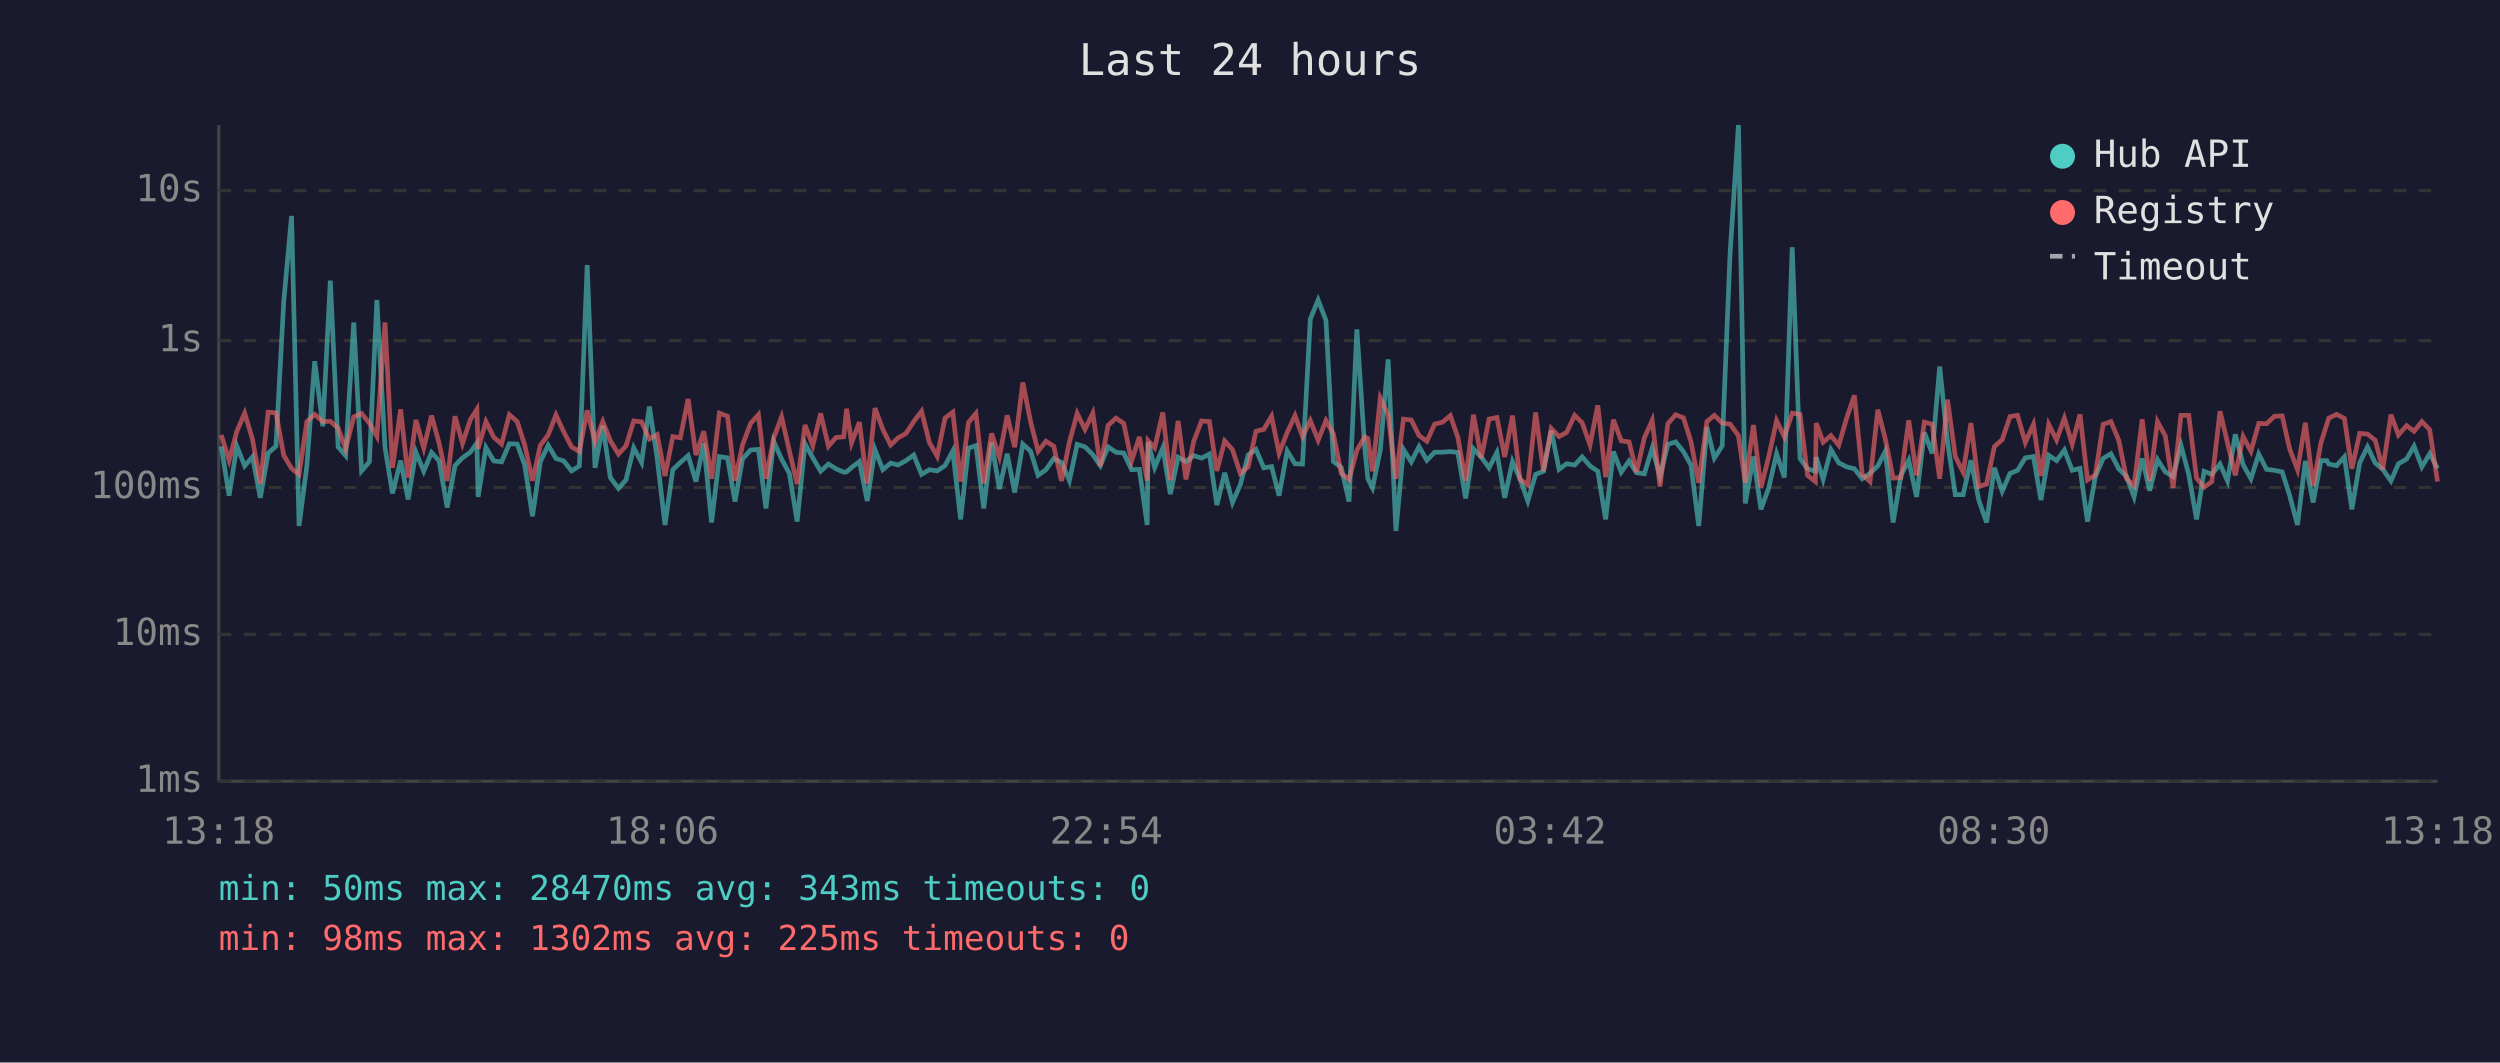
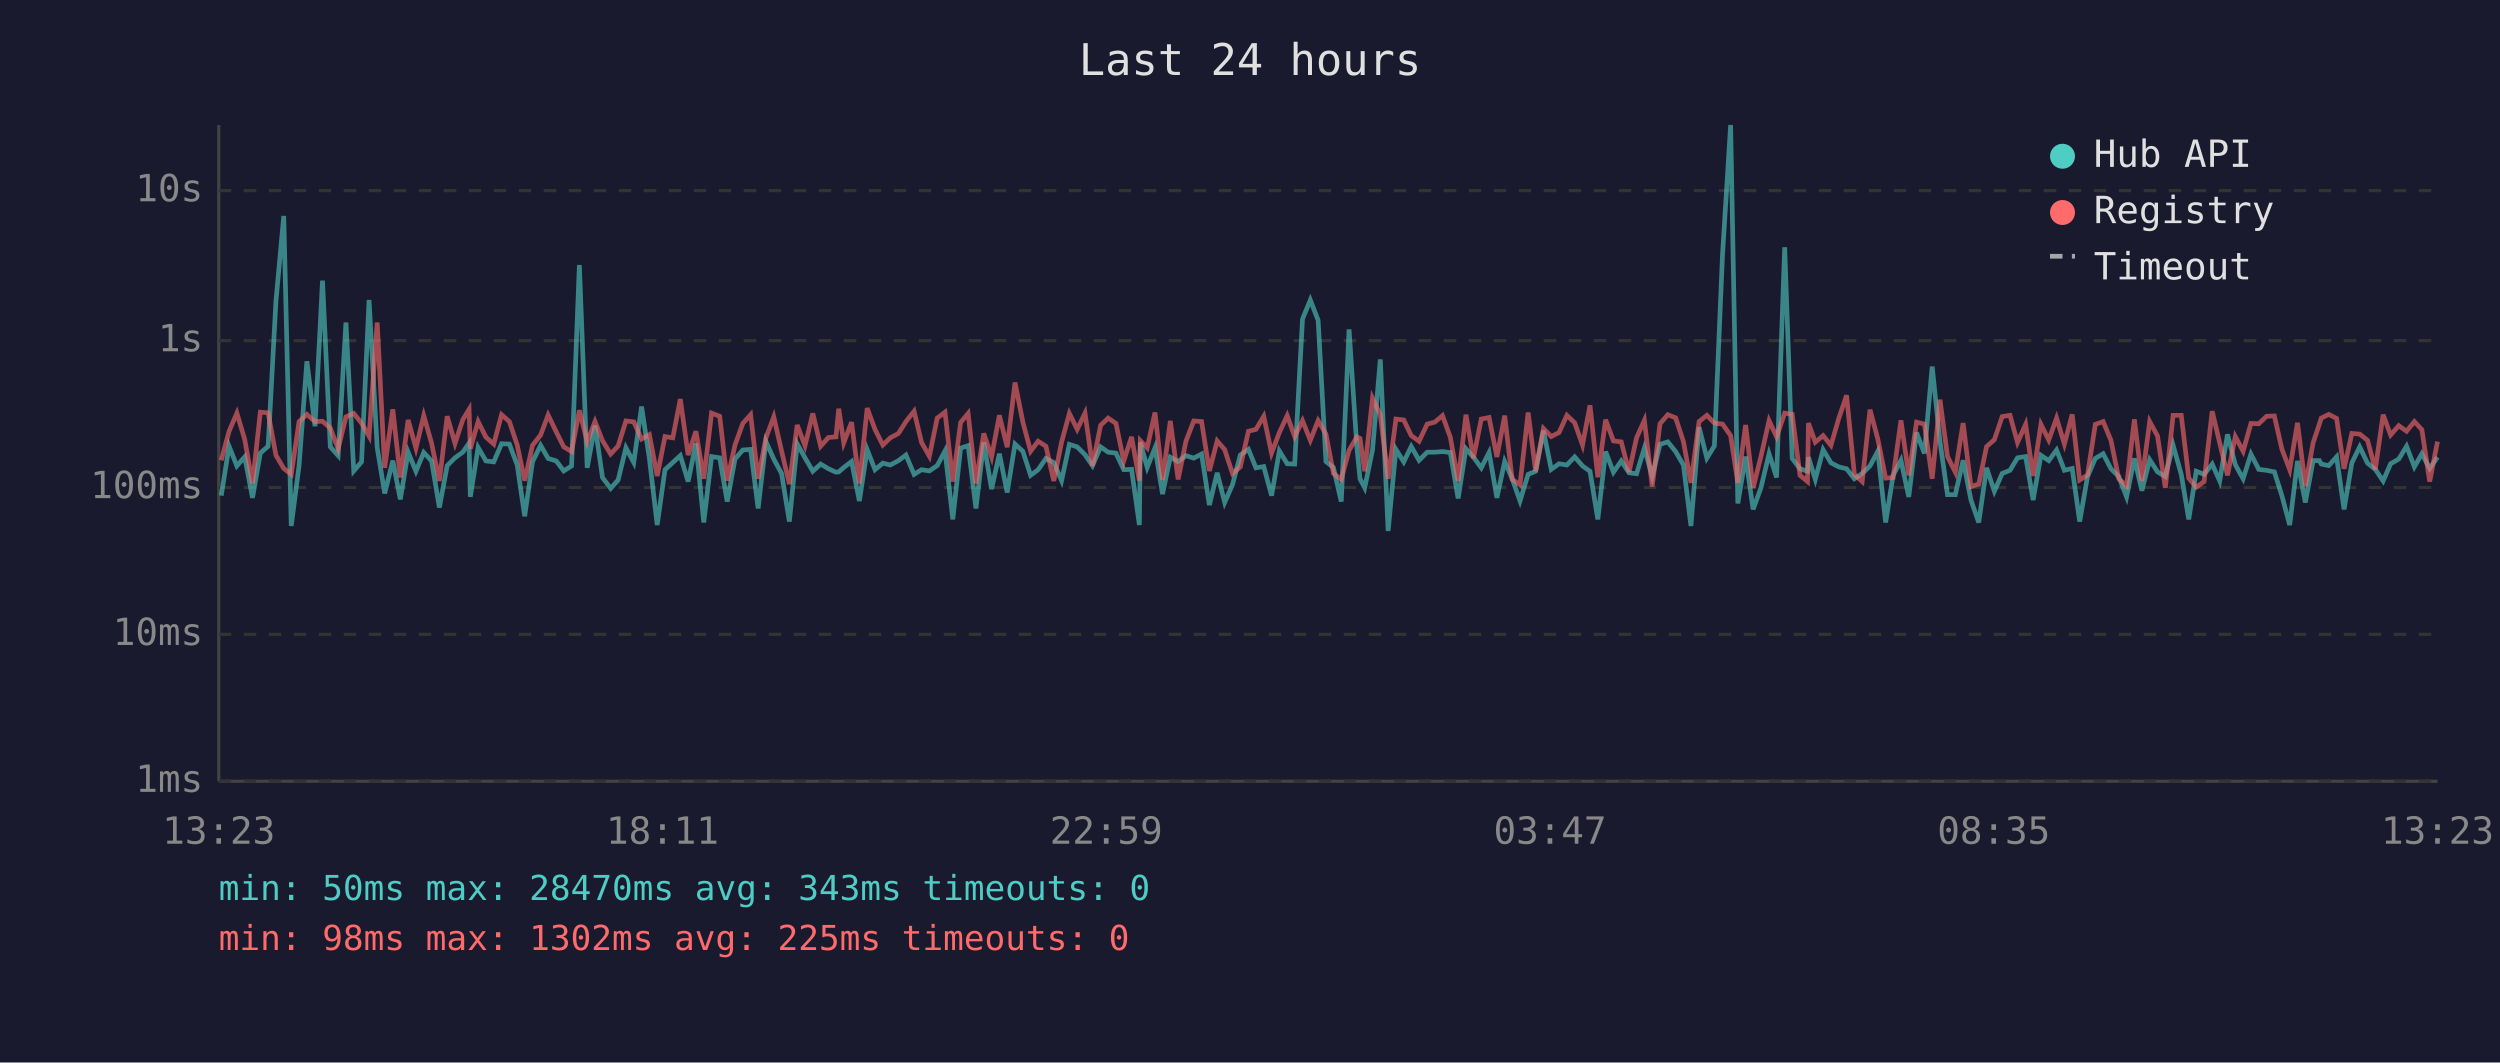
<svg xmlns="http://www.w3.org/2000/svg" viewBox="0 0 800 340" font-family="monospace" font-size="12">
  <rect width="800" height="340" fill="#1a1a2e" />
  <text x="400" y="24" fill="#e0e0e0" font-size="14" text-anchor="middle">Last 24 hours</text>
  <line x1="70" y1="40" x2="70" y2="250" stroke="#444" stroke-width="1" />
  <line x1="70" y1="250" x2="780" y2="250" stroke="#444" stroke-width="1" />
  <line x1="70" y1="250" x2="780" y2="250" stroke="#333" stroke-width="1" stroke-dasharray="4" />
  <text x="65" y="250" fill="#888" text-anchor="end" dominant-baseline="middle">1ms</text>
  <line x1="70" y1="203" x2="780" y2="203" stroke="#333" stroke-width="1" stroke-dasharray="4" />
  <text x="65" y="203" fill="#888" text-anchor="end" dominant-baseline="middle">10ms</text>
  <line x1="70" y1="156" x2="780" y2="156" stroke="#333" stroke-width="1" stroke-dasharray="4" />
  <text x="65" y="156" fill="#888" text-anchor="end" dominant-baseline="middle">100ms</text>
  <line x1="70" y1="109" x2="780" y2="109" stroke="#333" stroke-width="1" stroke-dasharray="4" />
  <text x="65" y="109" fill="#888" text-anchor="end" dominant-baseline="middle">1s</text>
  <line x1="70" y1="61" x2="780" y2="61" stroke="#333" stroke-width="1" stroke-dasharray="4" />
  <text x="65" y="61" fill="#888" text-anchor="end" dominant-baseline="middle">10s</text>
-   <text x="70" y="270" fill="#888" text-anchor="middle">13:18</text>
-   <text x="212" y="270" fill="#888" text-anchor="middle">18:06</text>
-   <text x="354" y="270" fill="#888" text-anchor="middle">22:54</text>
-   <text x="496" y="270" fill="#888" text-anchor="middle">03:42</text>
-   <text x="638" y="270" fill="#888" text-anchor="middle">08:30</text>
-   <text x="780" y="270" fill="#888" text-anchor="middle">13:18</text>
-   <polyline points="70.8,142.8 73.3,158.6 75.8,142.8 78.3,149.1 80.8,146.2 83.3,159.3 85.8,145.0 88.3,142.8 90.8,96.4 93.3,69.1 95.7,168.3 98.2,149.0 100.7,115.6 103.3,136.4 105.7,89.8 108.2,143.0 110.6,145.8 113.2,103.2 115.7,150.7 118.2,147.8 120.6,96.0 123.2,143.2 125.6,157.9 128.2,147.4 130.6,159.8 133.1,144.7 135.6,150.8 138.1,144.8 140.5,147.5 143.1,162.4 145.6,149.0 148.0,146.5 150.5,144.7 152.6,141.8 153.0,159.0 155.5,143.2 158.0,147.5 160.5,147.8 163.0,142.0 165.5,142.1 167.9,148.8 170.4,165.2 172.9,147.8 175.4,142.5 177.9,146.7 180.4,147.5 182.9,150.7 185.4,149.1 187.9,84.8 190.4,149.7 192.9,136.2 195.3,152.8 197.9,156.3 200.3,153.6 202.8,143.3 205.3,148.0 207.8,130.1 210.3,146.7 212.8,168.0 215.3,150.3 217.7,148.0 220.2,145.8 222.7,154.1 225.2,141.9 227.7,167.2 230.2,146.1 232.8,146.5 235.2,160.5 237.6,146.9 240.2,144.0 242.7,143.8 245.1,162.7 247.6,141.3 250.1,146.9 252.6,151.5 255.1,166.9 257.6,142.0 260.1,146.5 262.6,150.8 265.1,148.5 267.5,150.0 270.0,151.1 270.9,151.0 272.5,149.6 275.0,147.7 277.5,160.3 280.0,143.9 282.5,150.3 285.0,148.2 287.4,148.8 289.9,147.4 292.4,145.6 294.9,151.8 297.4,150.3 299.9,150.7 302.4,149.0 304.9,144.3 307.4,166.2 309.9,143.4 312.3,142.6 314.8,162.7 317.3,141.6 319.8,156.5 322.3,145.2 324.7,157.6 327.3,142.1 329.8,144.4 332.2,152.1 334.7,150.3 337.2,146.7 339.7,148.0 342.2,153.8 344.7,142.2 347.2,143.0 349.7,145.5 352.1,149.0 354.6,143.0 357.1,144.7 359.6,145.0 362.1,150.3 364.6,150.2 367.1,168.0 367.4,141.5 369.5,149.6 372.1,143.3 374.5,158.1 377.0,146.3 379.5,147.7 382.0,145.8 384.5,146.6 387.0,145.3 389.4,161.6 391.9,151.3 394.4,160.8 396.9,155.1 399.4,145.6 401.9,143.8 404.4,149.7 406.9,149.3 409.3,158.6 411.9,144.3 414.4,148.4 416.8,148.5 419.3,102.1 421.8,96.0 424.3,102.5 426.7,147.7 429.2,149.6 431.7,160.5 434.2,105.4 436.7,143.1 437.7,153.2 439.2,156.1 441.7,144.0 444.2,115.0 446.7,169.9 449.1,143.8 451.6,147.8 454.1,142.9 456.6,147.3 459.1,144.7 461.6,144.7 464.1,144.5 466.5,144.8 469.0,159.5 471.5,143.6 474.0,146.3 476.5,149.7 479.0,144.8 481.5,159.3 484.0,147.7 486.4,153.2 488.9,160.3 491.4,151.8 493.9,150.8 496.4,137.8 498.9,150.2 501.3,148.4 503.9,148.8 506.3,146.2 508.8,149.1 511.3,150.8 513.8,166.2 516.3,144.5 518.8,151.1 521.3,147.5 523.7,151.3 526.2,151.6 528.7,143.4 531.2,152.5 533.7,142.2 536.2,141.4 538.7,144.5 541.1,148.8 543.6,168.3 546.2,136.7 548.6,146.6 551.1,142.7 553.6,81.6 556.3,40.0 558.5,161.1 561.1,146.1 563.5,163.0 566.0,156.1 568.5,145.2 571.0,152.8 573.5,79.1 576.0,146.7 578.4,150.0 580.9,150.8 581.2,146.3 583.4,153.4 585.9,143.9 588.4,148.1 590.9,149.4 593.4,150.0 595.9,153.2 598.4,151.5 600.9,149.1 603.3,144.4 605.8,167.2 608.3,152.1 610.8,147.3 613.3,159.0 615.8,138.4 618.3,145.1 620.7,117.3 623.2,141.3 625.7,158.3 628.2,158.3 630.7,147.3 633.2,160.0 635.7,167.2 638.2,149.7 640.7,157.2 643.2,151.5 645.6,150.5 648.1,146.5 650.7,146.1 653.1,160.0 655.6,145.7 658.1,147.4 660.6,144.0 663.1,150.5 665.6,149.9 668.0,166.9 670.5,152.5 673.0,146.7 675.5,145.2 678.0,150.0 680.5,152.5 682.9,159.0 685.5,146.7 687.9,157.0 690.4,147.1 692.9,151.0 695.4,152.5 697.9,142.5 700.4,151.8 702.9,166.2 705.3,150.8 707.8,151.8 710.4,148.5 712.8,153.9 715.3,139.0 717.8,148.7 720.3,153.2 722.8,145.3 725.3,150.2 727.8,150.5 730.3,151.0 732.7,158.6 735.2,168.0 737.7,147.5 740.2,160.8 742.7,147.4 744.6,147.4 745.2,148.5 747.7,149.0 750.2,146.2 752.6,163.0 755.1,148.1 757.6,143.0 760.1,148.2 762.5,150.2 765.1,153.9 767.5,148.4 770.1,146.9 772.5,142.8 775.0,149.4 777.5,145.2 780.0,149.9" fill="none" stroke="#4ecdc4" stroke-width="1.5" opacity="0.6" />
-   <polyline points="70.8,139.2 73.3,147.3 75.8,138.0 78.3,132.2 80.8,140.6 83.3,154.7 85.8,131.9 88.3,132.1 90.8,145.7 93.3,149.9 95.7,151.8 98.2,134.9 100.7,132.6 103.3,134.9 105.7,134.8 108.2,137.0 110.6,143.6 113.2,133.4 115.7,132.3 118.2,135.4 120.6,139.6 123.2,103.2 125.6,149.7 128.2,131.0 130.6,152.8 133.1,134.4 135.6,143.4 138.1,133.0 140.5,141.8 143.1,153.9 145.6,133.2 148.0,141.9 150.5,134.3 152.6,131.0 153.0,143.6 155.5,134.9 158.0,139.9 160.5,142.1 163.0,132.7 165.5,134.9 167.9,142.4 170.4,153.8 172.9,142.5 175.4,139.2 177.9,132.8 180.4,138.2 182.9,143.0 185.4,144.5 187.9,131.3 190.4,141.4 192.9,134.9 195.3,141.0 197.9,145.3 200.3,142.7 202.8,134.7 205.3,135.0 207.8,140.5 210.3,139.1 212.8,152.3 215.3,139.7 217.7,140.1 220.2,127.7 222.7,145.6 225.2,138.0 227.7,153.2 230.2,132.2 232.8,133.2 235.2,153.8 237.6,142.4 240.2,135.5 242.7,132.7 245.1,153.2 247.6,140.1 250.1,133.4 252.6,144.3 255.1,154.9 257.6,136.0 260.1,142.6 262.6,132.3 265.1,142.8 267.5,140.0 270.0,139.8 270.9,130.8 272.5,141.7 275.0,135.1 277.5,154.7 280.0,130.6 282.5,137.4 285.0,142.4 287.4,140.1 289.9,138.7 292.4,134.9 294.9,131.6 297.4,141.6 299.9,146.0 302.4,133.8 304.9,131.9 307.4,154.1 309.9,135.2 312.3,132.3 314.8,154.7 317.3,138.7 319.8,146.2 322.3,132.9 324.7,143.1 327.3,122.4 329.8,135.0 332.2,144.4 334.7,141.2 337.2,142.8 339.7,153.9 342.2,141.5 344.7,132.3 347.2,137.4 349.7,132.2 352.1,149.1 354.6,136.1 357.1,133.8 359.6,135.5 362.1,147.5 364.6,139.8 367.1,153.8 367.4,141.0 369.5,143.3 372.1,132.0 374.5,153.6 377.0,134.7 379.5,153.4 382.0,141.2 384.5,134.7 387.0,134.9 389.4,150.7 391.9,141.1 394.4,143.9 396.9,151.5 399.4,149.4 401.9,138.0 404.4,137.4 406.9,133.2 409.3,145.0 411.9,138.4 414.4,133.0 416.8,139.7 419.3,134.6 421.8,140.9 424.3,134.6 426.7,138.9 429.2,151.5 431.7,153.4 434.2,144.1 436.7,139.8 437.7,140.3 439.2,150.8 441.7,127.4 444.2,132.7 446.7,153.2 449.1,134.1 451.6,134.4 454.1,139.4 456.6,141.2 459.1,135.7 461.6,135.1 464.1,133.0 466.5,139.9 469.0,153.9 471.5,132.7 474.0,146.6 476.5,134.1 479.0,133.6 481.5,146.2 484.0,133.0 486.4,153.4 488.9,155.1 491.4,132.0 493.9,150.8 496.4,137.1 498.9,139.7 501.3,138.4 503.9,132.9 506.3,135.3 508.8,142.4 511.3,129.7 513.8,152.7 516.3,134.3 518.8,141.1 521.3,141.4 523.7,151.0 526.2,140.1 528.7,134.5 531.2,155.7 533.7,135.6 536.2,132.7 538.7,133.7 541.1,141.3 543.6,154.5 546.2,134.9 548.6,132.9 551.1,135.4 553.6,135.7 556.3,139.4 558.5,154.5 561.1,136.0 563.5,156.1 566.0,146.1 568.5,134.6 571.0,139.8 573.5,132.2 576.0,132.6 578.4,152.1 580.9,154.1 581.2,135.4 583.4,141.5 585.9,139.4 588.4,142.5 590.9,133.9 593.4,126.5 595.9,151.8 598.4,154.1 600.9,131.1 603.3,140.5 605.8,153.0 608.3,152.8 610.8,134.5 613.3,152.1 615.8,135.1 618.3,135.7 620.7,153.2 623.2,127.9 625.7,146.1 628.2,151.1 630.7,135.4 633.2,155.7 635.7,154.9 638.2,142.9 640.7,140.7 643.2,133.3 645.6,132.9 648.1,141.6 650.7,135.8 653.1,152.3 655.6,135.8 658.1,140.8 660.6,133.8 663.1,142.1 665.6,132.6 668.0,153.6 670.5,152.0 673.0,135.8 675.5,134.9 678.0,140.9 680.5,153.2 682.9,155.5 685.5,134.2 687.9,153.9 690.4,134.9 692.9,139.5 695.4,156.1 697.9,132.9 700.4,132.9 702.9,153.0 705.3,155.9 707.8,154.1 710.4,131.6 712.8,141.7 715.3,152.1 717.8,139.7 720.3,144.4 722.8,135.5 725.3,135.6 727.8,133.2 730.3,133.1 732.7,143.7 735.2,150.3 737.7,135.3 740.2,155.5 742.7,141.7 744.6,135.7 745.2,133.8 747.7,132.6 750.2,133.9 752.6,150.0 755.1,138.7 757.6,138.9 760.1,140.9 762.5,150.2 765.1,132.7 767.5,139.2 770.1,136.2 772.5,138.0 775.0,134.9 777.5,137.5 780.0,154.1" fill="none" stroke="#ff6b6b" stroke-width="1.5" opacity="0.6" />
+   <text x="70" y="270" fill="#888" text-anchor="middle">13:23</text>
+   <text x="212" y="270" fill="#888" text-anchor="middle">18:11</text>
+   <text x="354" y="270" fill="#888" text-anchor="middle">22:59</text>
+   <text x="496" y="270" fill="#888" text-anchor="middle">03:47</text>
+   <text x="638" y="270" fill="#888" text-anchor="middle">08:35</text>
+   <text x="780" y="270" fill="#888" text-anchor="middle">13:23</text>
+   <polyline points="70.8,158.6 73.3,142.8 75.8,149.1 78.3,146.2 80.8,159.3 83.3,145.0 85.8,142.8 88.3,96.4 90.8,69.1 93.2,168.3 95.7,149.0 98.2,115.6 100.8,136.4 103.2,89.8 105.7,143.0 108.2,145.8 110.7,103.2 113.2,150.7 115.7,147.8 118.1,96.0 120.7,143.2 123.1,157.9 125.7,147.4 128.1,159.8 130.6,144.7 133.1,150.8 135.6,144.8 138.1,147.5 140.6,162.4 143.1,149.0 145.6,146.5 148.1,144.7 150.1,141.8 150.5,159.0 153.0,143.2 155.5,147.5 158.0,147.8 160.5,142.0 163.0,142.1 165.5,148.8 167.9,165.2 170.4,147.8 173.0,142.5 175.4,146.7 178.0,147.5 180.4,150.7 182.9,149.1 185.4,84.8 187.9,149.7 190.4,136.2 192.8,152.8 195.4,156.3 197.8,153.6 200.3,143.3 202.8,148.0 205.3,130.1 207.8,146.7 210.3,168.0 212.8,150.3 215.3,148.0 217.7,145.8 220.2,154.1 222.7,141.9 225.2,167.2 227.7,146.1 230.3,146.5 232.7,160.5 235.2,146.9 237.7,144.0 240.2,143.8 242.6,162.7 245.1,141.3 247.6,146.9 250.1,151.5 252.6,166.9 255.1,142.0 257.6,146.5 260.1,150.8 262.6,148.5 265.1,150.0 267.5,151.1 268.4,151.0 270.0,149.6 272.5,147.7 275.0,160.3 277.5,143.9 280.0,150.3 282.5,148.2 284.9,148.8 287.5,147.4 289.9,145.6 292.5,151.8 294.9,150.3 297.4,150.7 299.9,149.0 302.4,144.3 304.9,166.2 307.4,143.4 309.8,142.6 312.3,162.7 314.8,141.6 317.3,156.5 319.8,145.2 322.3,157.6 324.8,142.1 327.3,144.4 329.8,152.1 332.2,150.3 334.7,146.7 337.2,148.0 339.7,153.8 342.2,142.2 344.7,143.0 347.2,145.5 349.6,149.0 352.2,143.0 354.6,144.7 357.1,145.0 359.6,150.3 362.1,150.2 364.6,168.0 364.9,141.5 367.1,149.6 369.6,143.3 372.0,158.1 374.5,146.3 377.0,147.7 379.5,145.8 382.0,146.6 384.5,145.3 387.0,161.6 389.5,151.3 391.9,160.8 394.4,155.1 396.9,145.6 399.5,143.8 401.9,149.7 404.4,149.3 406.9,158.6 409.4,144.3 411.9,148.4 414.3,148.5 416.8,102.1 419.3,96.0 421.8,102.5 424.3,147.7 426.7,149.6 429.2,160.5 431.7,105.4 434.2,143.1 435.2,153.2 436.7,156.1 439.2,144.0 441.7,115.0 444.2,169.9 446.7,143.8 449.2,147.8 451.6,142.9 454.1,147.3 456.7,144.7 459.1,144.7 461.6,144.5 464.1,144.8 466.6,159.5 469.1,143.6 471.5,146.3 474.0,149.7 476.5,144.8 479.0,159.3 481.5,147.7 483.9,153.2 486.4,160.3 489.0,151.8 491.4,150.8 493.9,137.8 496.4,150.2 498.9,148.4 501.4,148.8 503.9,146.2 506.4,149.1 508.8,150.8 511.3,166.2 513.8,144.5 516.3,151.1 518.8,147.5 521.3,151.3 523.7,151.6 526.2,143.4 528.7,152.5 531.2,142.2 533.7,141.4 536.2,144.5 538.7,148.8 541.1,168.3 543.7,136.7 546.2,146.6 548.6,142.7 551.2,81.6 553.8,40.0 556.1,161.1 558.6,146.1 561.0,163.0 563.5,156.1 566.1,145.2 568.5,152.8 571.1,79.1 573.5,146.7 576.0,150.0 578.4,150.8 578.7,146.3 580.9,153.4 583.4,143.9 585.9,148.1 588.4,149.4 590.9,150.0 593.4,153.2 595.9,151.5 598.4,149.1 600.9,144.4 603.4,167.2 605.8,152.1 608.3,147.3 610.8,159.0 613.3,138.4 615.8,145.1 618.3,117.3 620.8,141.3 623.2,158.3 625.7,158.3 628.2,147.3 630.7,160.0 633.2,167.2 635.7,149.7 638.2,157.2 640.7,151.5 643.2,150.5 645.6,146.5 648.2,146.1 650.6,160.0 653.1,145.7 655.6,147.4 658.1,144.0 660.6,150.5 663.1,149.9 665.5,166.9 668.0,152.5 670.5,146.7 673.0,145.2 675.5,150.0 678.0,152.5 680.5,159.0 683.0,146.7 685.4,157.0 687.9,147.1 690.4,151.0 692.9,152.5 695.4,142.5 698.0,151.8 700.4,166.2 702.8,150.8 705.3,151.8 707.9,148.5 710.3,153.9 712.8,139.0 715.3,148.7 717.8,153.2 720.3,145.3 722.8,150.2 725.3,150.5 727.8,151.0 730.2,158.6 732.7,168.0 735.2,147.5 737.7,160.8 740.2,147.4 742.2,147.4 742.8,148.5 745.2,149.0 747.7,146.2 750.1,163.0 752.6,148.1 755.1,143.0 757.6,148.2 760.1,150.2 762.6,153.9 765.0,148.4 767.6,146.9 770.1,142.8 772.6,149.4 775.0,145.2 777.5,149.9 780.0,146.3" fill="none" stroke="#4ecdc4" stroke-width="1.5" opacity="0.6" />
+   <polyline points="70.8,147.3 73.3,138.0 75.8,132.2 78.3,140.6 80.8,154.7 83.3,131.9 85.8,132.1 88.3,145.7 90.8,149.9 93.2,151.8 95.7,134.9 98.2,132.6 100.8,134.9 103.2,134.8 105.7,137.0 108.2,143.6 110.7,133.4 113.2,132.3 115.7,135.4 118.1,139.6 120.7,103.2 123.1,149.7 125.7,131.0 128.1,152.8 130.6,134.4 133.1,143.4 135.6,133.0 138.1,141.8 140.6,153.9 143.1,133.2 145.6,141.9 148.1,134.3 150.1,131.0 150.5,143.6 153.0,134.9 155.5,139.9 158.0,142.1 160.5,132.7 163.0,134.9 165.5,142.4 167.9,153.8 170.4,142.5 173.0,139.2 175.4,132.8 178.0,138.2 180.4,143.0 182.9,144.5 185.4,131.3 187.9,141.4 190.4,134.9 192.8,141.0 195.4,145.3 197.8,142.7 200.3,134.7 202.8,135.0 205.3,140.5 207.8,139.1 210.3,152.3 212.8,139.7 215.3,140.1 217.7,127.7 220.2,145.6 222.7,138.0 225.2,153.2 227.7,132.2 230.3,133.2 232.7,153.8 235.2,142.4 237.7,135.5 240.2,132.7 242.6,153.2 245.1,140.1 247.6,133.4 250.1,144.3 252.6,154.9 255.1,136.0 257.6,142.6 260.1,132.3 262.6,142.8 265.1,140.0 267.5,139.8 268.4,130.8 270.0,141.7 272.5,135.1 275.0,154.7 277.5,130.6 280.0,137.4 282.5,142.4 284.9,140.1 287.5,138.7 289.9,134.9 292.5,131.6 294.9,141.6 297.4,146.0 299.9,133.8 302.4,131.9 304.9,154.1 307.4,135.2 309.8,132.3 312.3,154.7 314.8,138.7 317.3,146.2 319.8,132.9 322.3,143.1 324.8,122.4 327.3,135.0 329.8,144.4 332.2,141.2 334.7,142.8 337.2,153.9 339.7,141.5 342.2,132.3 344.7,137.4 347.2,132.2 349.6,149.1 352.2,136.1 354.6,133.8 357.1,135.5 359.6,147.5 362.1,139.8 364.6,153.8 364.9,141.0 367.1,143.3 369.6,132.0 372.0,153.6 374.5,134.7 377.0,153.4 379.5,141.2 382.0,134.7 384.5,134.9 387.0,150.7 389.5,141.1 391.9,143.9 394.4,151.5 396.9,149.4 399.5,138.0 401.9,137.4 404.4,133.2 406.9,145.0 409.4,138.4 411.9,133.0 414.3,139.7 416.8,134.6 419.3,140.9 421.8,134.6 424.3,138.9 426.7,151.5 429.2,153.4 431.7,144.1 434.2,139.8 435.2,140.3 436.7,150.8 439.2,127.4 441.7,132.7 444.2,153.2 446.7,134.1 449.2,134.4 451.6,139.4 454.1,141.2 456.7,135.7 459.1,135.1 461.6,133.0 464.1,139.9 466.6,153.9 469.1,132.7 471.5,146.6 474.0,134.1 476.5,133.6 479.0,146.2 481.5,133.0 483.9,153.4 486.4,155.1 489.0,132.0 491.4,150.8 493.9,137.1 496.4,139.7 498.9,138.4 501.4,132.9 503.9,135.3 506.4,142.4 508.8,129.7 511.3,152.7 513.8,134.3 516.3,141.1 518.8,141.4 521.3,151.0 523.7,140.1 526.2,134.5 528.7,155.7 531.2,135.6 533.7,132.7 536.2,133.7 538.7,141.3 541.1,154.5 543.7,134.9 546.2,132.9 548.6,135.4 551.2,135.7 553.8,139.4 556.1,154.5 558.6,136.0 561.0,156.1 563.5,146.1 566.1,134.6 568.5,139.8 571.1,132.2 573.5,132.6 576.0,152.1 578.4,154.1 578.7,135.4 580.9,141.5 583.4,139.4 585.9,142.5 588.4,133.9 590.9,126.5 593.4,151.8 595.9,154.1 598.4,131.1 600.9,140.5 603.4,153.0 605.8,152.8 608.3,134.5 610.8,152.1 613.3,135.1 615.8,135.7 618.3,153.2 620.8,127.9 623.2,146.1 625.7,151.1 628.2,135.4 630.7,155.7 633.2,154.9 635.7,142.9 638.2,140.7 640.7,133.3 643.2,132.9 645.6,141.6 648.2,135.8 650.6,152.3 653.1,135.8 655.6,140.8 658.1,133.8 660.6,142.1 663.1,132.6 665.5,153.6 668.0,152.0 670.5,135.8 673.0,134.9 675.5,140.9 678.0,153.2 680.5,155.5 683.0,134.2 685.4,153.9 687.9,134.9 690.4,139.5 692.9,156.1 695.4,132.9 698.0,132.9 700.4,153.0 702.8,155.9 705.3,154.1 707.9,131.6 710.3,141.7 712.8,152.1 715.3,139.7 717.8,144.4 720.3,135.5 722.8,135.6 725.3,133.2 727.8,133.1 730.2,143.7 732.7,150.3 735.2,135.3 737.7,155.5 740.2,141.7 742.2,135.7 742.8,133.8 745.2,132.6 747.7,133.9 750.1,150.0 752.6,138.7 755.1,138.9 757.6,140.9 760.1,150.2 762.6,132.7 765.0,139.2 767.6,136.2 770.1,138.0 772.6,134.9 775.0,137.5 777.5,154.1 780.0,141.3" fill="none" stroke="#ff6b6b" stroke-width="1.5" opacity="0.6" />
  <circle cx="660" cy="50" r="4" fill="#4ecdc4" />
  <text x="670" y="50" fill="#e0e0e0" dominant-baseline="middle">Hub API</text>
  <circle cx="660" cy="68" r="4" fill="#ff6b6b" />
  <text x="670" y="68" fill="#e0e0e0" dominant-baseline="middle">Registry</text>
  <line x1="656" y1="82" x2="664" y2="82" stroke="#e0e0e0" stroke-width="1.5" stroke-dasharray="4,3" opacity="0.7" />
  <text x="670" y="86" fill="#e0e0e0" dominant-baseline="middle">Timeout</text>
  <text x="70" y="288" fill="#4ecdc4" font-size="11">min: 50ms  max: 28470ms  avg: 343ms  timeouts: 0</text>
  <text x="70" y="304" fill="#ff6b6b" font-size="11">min: 98ms  max: 1302ms  avg: 225ms  timeouts: 0</text>
</svg>
